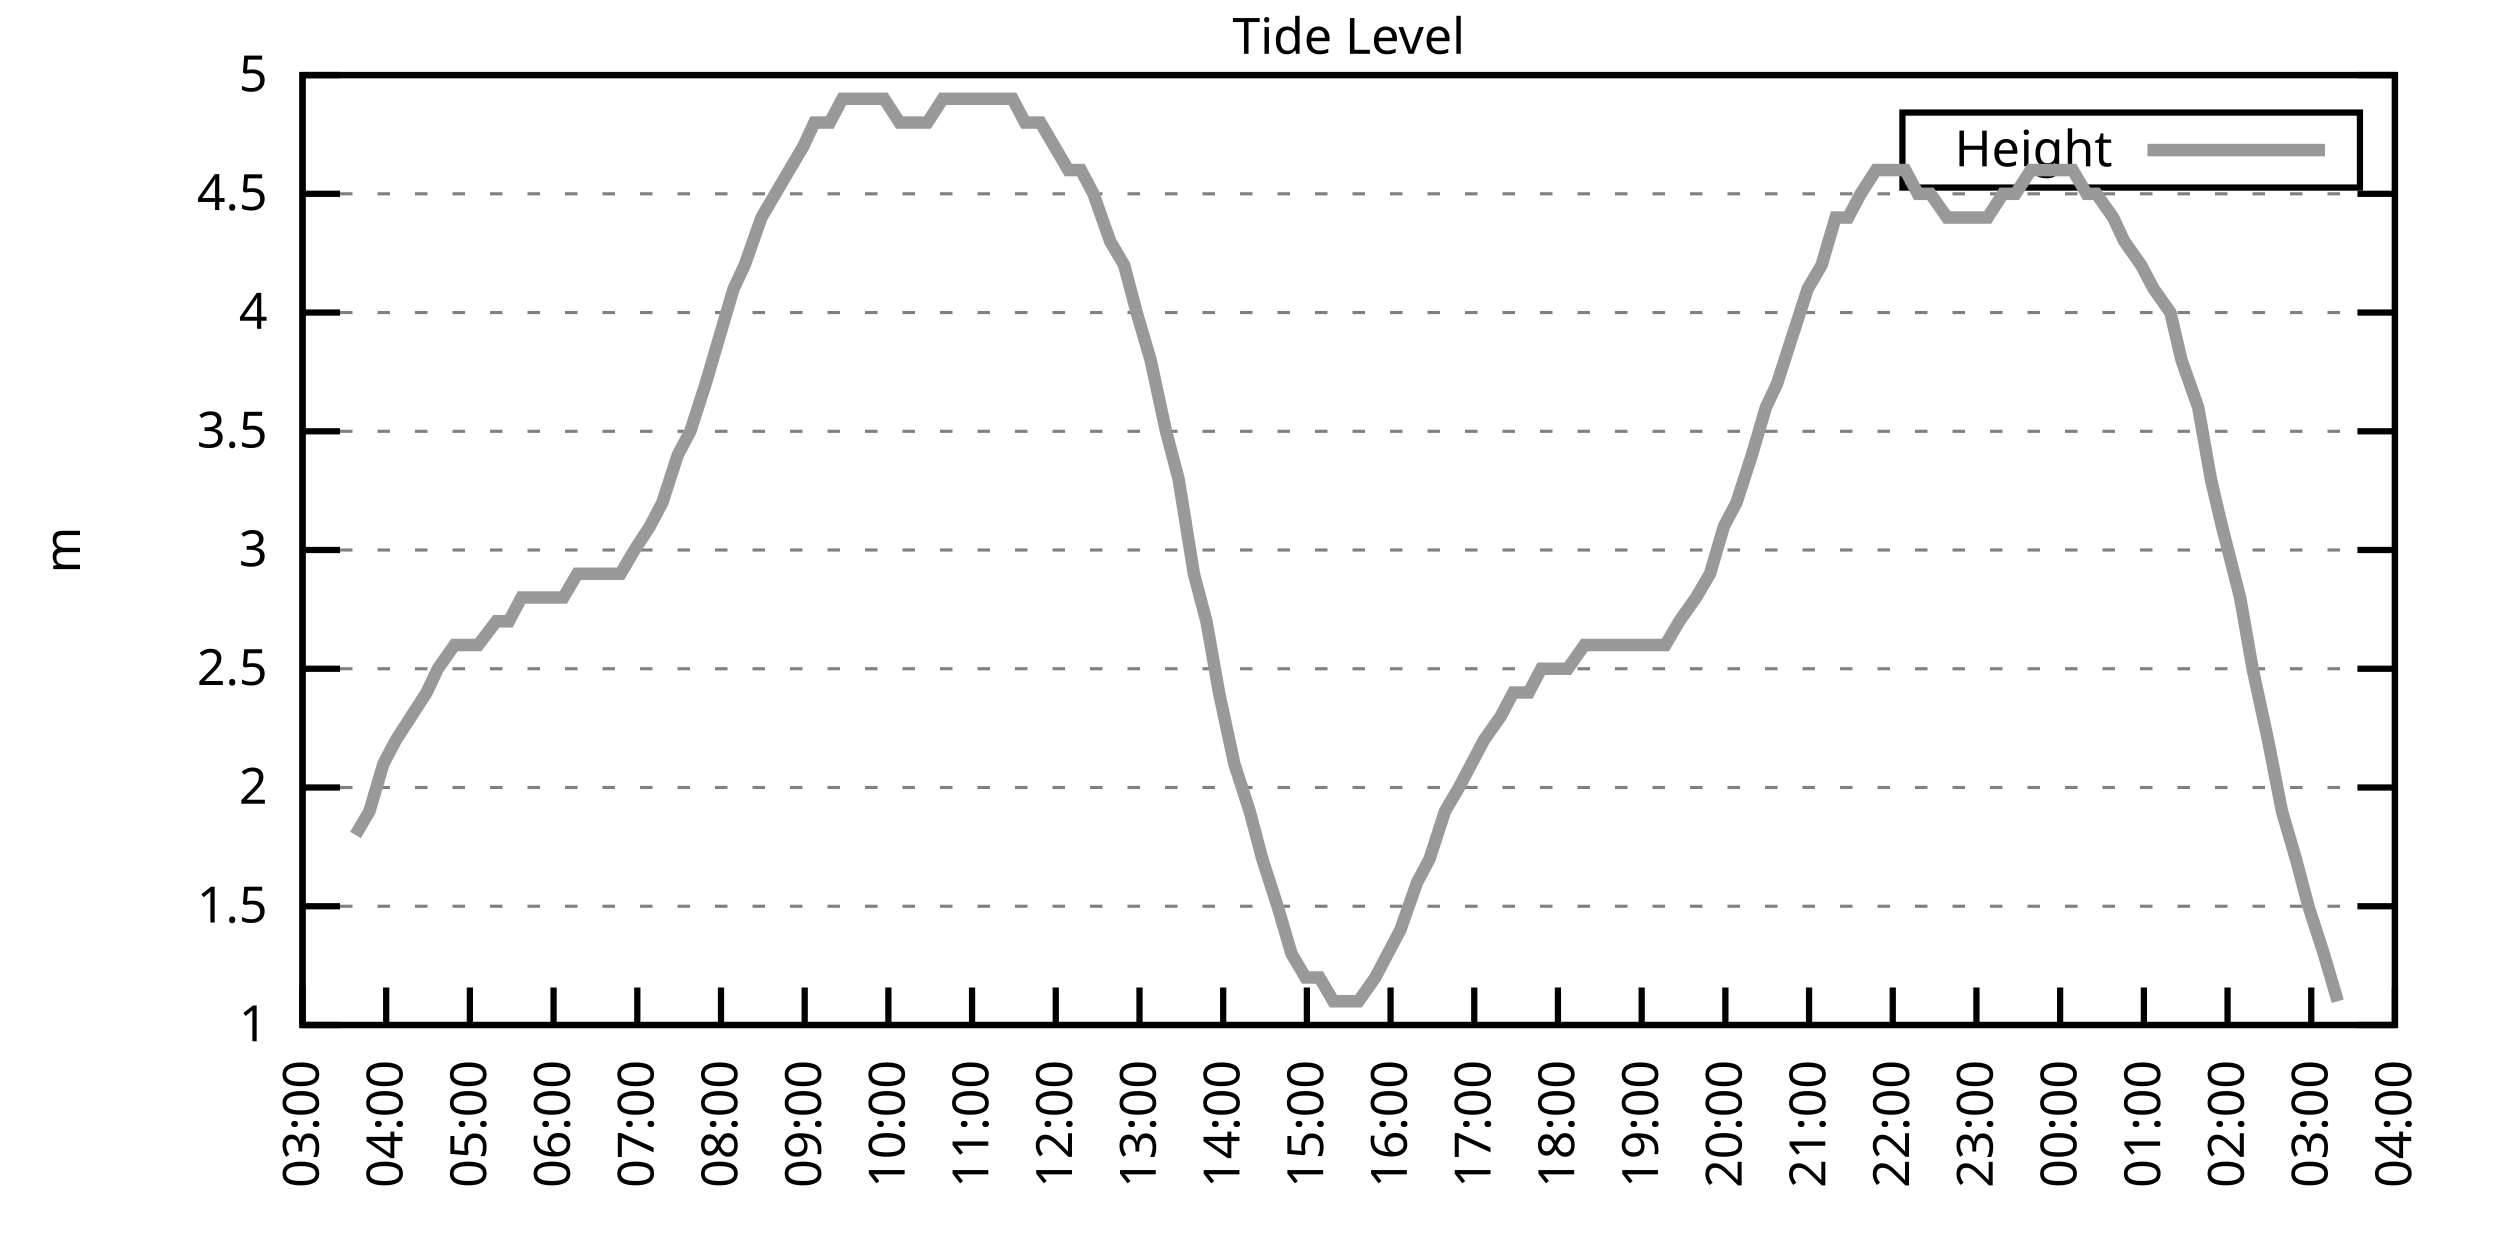
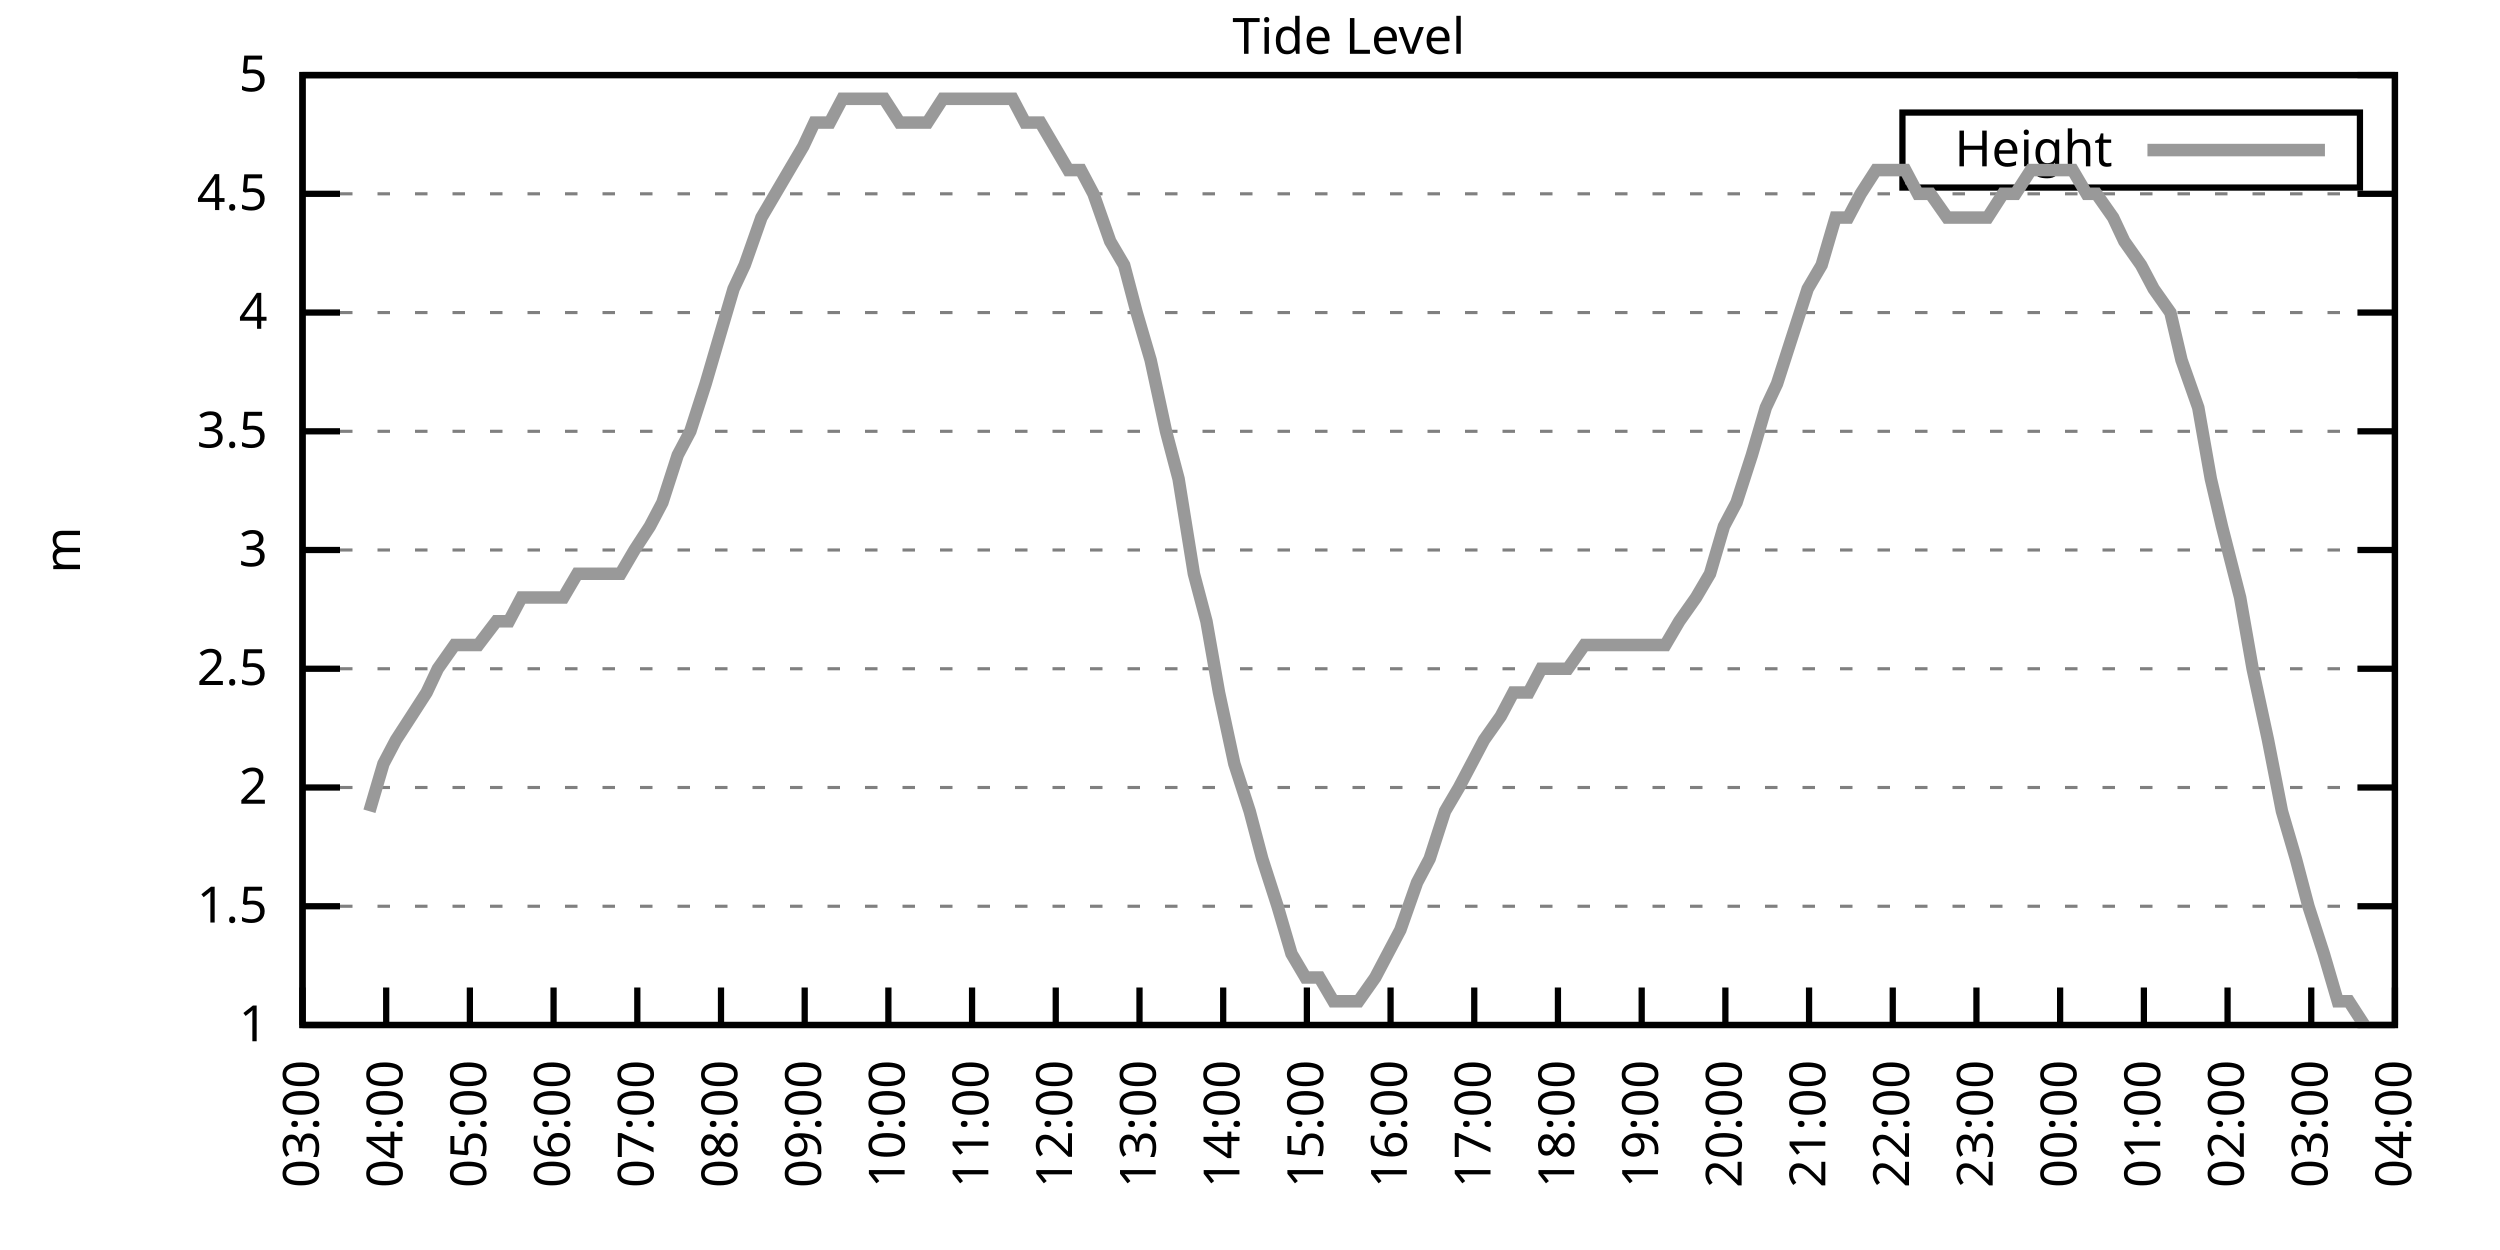
<svg xmlns="http://www.w3.org/2000/svg" xmlns:xlink="http://www.w3.org/1999/xlink" width="400" height="200" viewBox="0 0 400 200">
  <g id="gnuplot_canvas">
    <rect x="0" y="0" width="400" height="200" fill="none" />
    <defs>
      <circle id="gpDot" r="0.5" stroke-width="0.5" stroke="currentColor" />
      <path id="gpPt0" stroke-width="0.333" stroke="currentColor" d="M-1,0 h2 M0,-1 v2" />
      <path id="gpPt1" stroke-width="0.333" stroke="currentColor" d="M-1,-1 L1,1 M1,-1 L-1,1" />
      <path id="gpPt2" stroke-width="0.333" stroke="currentColor" d="M-1,0 L1,0 M0,-1 L0,1 M-1,-1 L1,1 M-1,1 L1,-1" />
      <rect id="gpPt3" stroke-width="0.333" stroke="currentColor" x="-1" y="-1" width="2" height="2" />
      <rect id="gpPt4" stroke-width="0.333" stroke="currentColor" fill="currentColor" x="-1" y="-1" width="2" height="2" />
      <circle id="gpPt5" stroke-width="0.333" stroke="currentColor" cx="0" cy="0" r="1" />
      <use xlink:href="#gpPt5" id="gpPt6" fill="currentColor" stroke="none" />
      <path id="gpPt7" stroke-width="0.333" stroke="currentColor" d="M0,-1.33 L-1.33,0.67 L1.33,0.67 z" />
      <use xlink:href="#gpPt7" id="gpPt8" fill="currentColor" stroke="none" />
      <use xlink:href="#gpPt7" id="gpPt9" stroke="currentColor" transform="rotate(180)" />
      <use xlink:href="#gpPt9" id="gpPt10" fill="currentColor" stroke="none" />
      <use xlink:href="#gpPt3" id="gpPt11" stroke="currentColor" transform="rotate(45)" />
      <use xlink:href="#gpPt11" id="gpPt12" fill="currentColor" stroke="none" />
      <path id="gpPt13" stroke-width="0.333" stroke="currentColor" d="M0,1.330 L1.265,0.411 L0.782,-1.067 L-0.782,-1.076 L-1.265,0.411 z" />
      <use xlink:href="#gpPt13" id="gpPt14" fill="currentColor" stroke="none" />
      <filter id="textbox" filterUnits="objectBoundingBox" x="0" y="0" height="1" width="1">
        <feFlood flood-color="white" flood-opacity="1" result="bgnd" />
        <feComposite in="SourceGraphic" in2="bgnd" operator="atop" />
      </filter>
      <filter id="greybox" filterUnits="objectBoundingBox" x="0" y="0" height="1" width="1">
        <feFlood flood-color="lightgrey" flood-opacity="1" result="grey" />
        <feComposite in="SourceGraphic" in2="grey" operator="atop" />
      </filter>
    </defs>
    <g fill="none" color="white" stroke="currentColor" stroke-width="1.00" stroke-linecap="butt" stroke-linejoin="miter">
</g>
    <g fill="none" color="black" stroke="currentColor" stroke-width="1.00" stroke-linecap="butt" stroke-linejoin="miter">
      <g stroke="none" shape-rendering="crispEdges">
        <polygon fill="rgb(255, 255, 255)" points="48.40,164.00 383.18,164.00 383.18,12.02 48.40,12.02 " />
      </g>
    </g>
    <g fill="none" color="black" stroke="currentColor" stroke-width="1.00" stroke-linecap="butt" stroke-linejoin="miter">
</g>
    <g fill="none" color="black" stroke="black" stroke-width="0.50" stroke-linecap="butt" stroke-linejoin="miter">
</g>
    <g fill="none" color="gray" stroke="currentColor" stroke-width="0.50" stroke-linecap="butt" stroke-linejoin="miter">
      <path stroke="gray" stroke-dasharray="2,4" class="gridline" d="M48.40,164.00 L383.19,164.00  " />
    </g>
    <g fill="none" color="gray" stroke="gray" stroke-width="1.00" stroke-linecap="butt" stroke-linejoin="miter">
</g>
    <g fill="none" color="black" stroke="currentColor" stroke-width="1.00" stroke-linecap="butt" stroke-linejoin="miter">
      <path stroke="black" d="M48.40,164.00 L54.40,164.00 M383.19,164.00 L377.19,164.00  " />
      <g transform="translate(42.80,166.60)" stroke="none" fill="black" font-family="Sans" font-size="8.00" text-anchor="end">
        <text>
          <tspan font-family="Sans"> 1</tspan>
        </text>
      </g>
    </g>
    <g fill="none" color="black" stroke="currentColor" stroke-width="1.00" stroke-linecap="butt" stroke-linejoin="miter">
</g>
    <g fill="none" color="black" stroke="black" stroke-width="0.50" stroke-linecap="butt" stroke-linejoin="miter">
</g>
    <g fill="none" color="gray" stroke="currentColor" stroke-width="0.50" stroke-linecap="butt" stroke-linejoin="miter">
      <path stroke="gray" stroke-dasharray="2,4" class="gridline" d="M48.40,145.00 L383.19,145.00  " />
    </g>
    <g fill="none" color="gray" stroke="gray" stroke-width="1.00" stroke-linecap="butt" stroke-linejoin="miter">
</g>
    <g fill="none" color="black" stroke="currentColor" stroke-width="1.00" stroke-linecap="butt" stroke-linejoin="miter">
      <path stroke="black" d="M48.40,145.00 L54.40,145.00 M383.19,145.00 L377.19,145.00  " />
      <g transform="translate(42.80,147.60)" stroke="none" fill="black" font-family="Sans" font-size="8.00" text-anchor="end">
        <text>
          <tspan font-family="Sans"> 1.5</tspan>
        </text>
      </g>
    </g>
    <g fill="none" color="black" stroke="currentColor" stroke-width="1.00" stroke-linecap="butt" stroke-linejoin="miter">
</g>
    <g fill="none" color="black" stroke="black" stroke-width="0.50" stroke-linecap="butt" stroke-linejoin="miter">
</g>
    <g fill="none" color="gray" stroke="currentColor" stroke-width="0.50" stroke-linecap="butt" stroke-linejoin="miter">
      <path stroke="gray" stroke-dasharray="2,4" class="gridline" d="M48.40,126.00 L383.19,126.00  " />
    </g>
    <g fill="none" color="gray" stroke="gray" stroke-width="1.00" stroke-linecap="butt" stroke-linejoin="miter">
</g>
    <g fill="none" color="black" stroke="currentColor" stroke-width="1.00" stroke-linecap="butt" stroke-linejoin="miter">
      <path stroke="black" d="M48.40,126.00 L54.40,126.00 M383.19,126.00 L377.19,126.00  " />
      <g transform="translate(42.80,128.60)" stroke="none" fill="black" font-family="Sans" font-size="8.00" text-anchor="end">
        <text>
          <tspan font-family="Sans"> 2</tspan>
        </text>
      </g>
    </g>
    <g fill="none" color="black" stroke="currentColor" stroke-width="1.00" stroke-linecap="butt" stroke-linejoin="miter">
</g>
    <g fill="none" color="black" stroke="black" stroke-width="0.50" stroke-linecap="butt" stroke-linejoin="miter">
</g>
    <g fill="none" color="gray" stroke="currentColor" stroke-width="0.50" stroke-linecap="butt" stroke-linejoin="miter">
      <path stroke="gray" stroke-dasharray="2,4" class="gridline" d="M48.40,107.00 L383.19,107.00  " />
    </g>
    <g fill="none" color="gray" stroke="gray" stroke-width="1.00" stroke-linecap="butt" stroke-linejoin="miter">
</g>
    <g fill="none" color="black" stroke="currentColor" stroke-width="1.00" stroke-linecap="butt" stroke-linejoin="miter">
      <path stroke="black" d="M48.40,107.00 L54.40,107.00 M383.19,107.00 L377.19,107.00  " />
      <g transform="translate(42.80,109.60)" stroke="none" fill="black" font-family="Sans" font-size="8.00" text-anchor="end">
        <text>
          <tspan font-family="Sans"> 2.5</tspan>
        </text>
      </g>
    </g>
    <g fill="none" color="black" stroke="currentColor" stroke-width="1.00" stroke-linecap="butt" stroke-linejoin="miter">
</g>
    <g fill="none" color="black" stroke="black" stroke-width="0.50" stroke-linecap="butt" stroke-linejoin="miter">
</g>
    <g fill="none" color="gray" stroke="currentColor" stroke-width="0.50" stroke-linecap="butt" stroke-linejoin="miter">
      <path stroke="gray" stroke-dasharray="2,4" class="gridline" d="M48.40,88.00 L383.19,88.00  " />
    </g>
    <g fill="none" color="gray" stroke="gray" stroke-width="1.00" stroke-linecap="butt" stroke-linejoin="miter">
</g>
    <g fill="none" color="black" stroke="currentColor" stroke-width="1.00" stroke-linecap="butt" stroke-linejoin="miter">
      <path stroke="black" d="M48.40,88.00 L54.40,88.00 M383.19,88.00 L377.19,88.00  " />
      <g transform="translate(42.80,90.60)" stroke="none" fill="black" font-family="Sans" font-size="8.00" text-anchor="end">
        <text>
          <tspan font-family="Sans"> 3</tspan>
        </text>
      </g>
    </g>
    <g fill="none" color="black" stroke="currentColor" stroke-width="1.00" stroke-linecap="butt" stroke-linejoin="miter">
</g>
    <g fill="none" color="black" stroke="black" stroke-width="0.50" stroke-linecap="butt" stroke-linejoin="miter">
</g>
    <g fill="none" color="gray" stroke="currentColor" stroke-width="0.50" stroke-linecap="butt" stroke-linejoin="miter">
      <path stroke="gray" stroke-dasharray="2,4" class="gridline" d="M48.40,69.01 L383.19,69.01  " />
    </g>
    <g fill="none" color="gray" stroke="gray" stroke-width="1.00" stroke-linecap="butt" stroke-linejoin="miter">
</g>
    <g fill="none" color="black" stroke="currentColor" stroke-width="1.00" stroke-linecap="butt" stroke-linejoin="miter">
      <path stroke="black" d="M48.40,69.01 L54.40,69.01 M383.19,69.01 L377.19,69.01  " />
      <g transform="translate(42.80,71.61)" stroke="none" fill="black" font-family="Sans" font-size="8.00" text-anchor="end">
        <text>
          <tspan font-family="Sans"> 3.5</tspan>
        </text>
      </g>
    </g>
    <g fill="none" color="black" stroke="currentColor" stroke-width="1.00" stroke-linecap="butt" stroke-linejoin="miter">
</g>
    <g fill="none" color="black" stroke="black" stroke-width="0.50" stroke-linecap="butt" stroke-linejoin="miter">
</g>
    <g fill="none" color="gray" stroke="currentColor" stroke-width="0.50" stroke-linecap="butt" stroke-linejoin="miter">
      <path stroke="gray" stroke-dasharray="2,4" class="gridline" d="M48.40,50.01 L383.19,50.01  " />
    </g>
    <g fill="none" color="gray" stroke="gray" stroke-width="1.00" stroke-linecap="butt" stroke-linejoin="miter">
</g>
    <g fill="none" color="black" stroke="currentColor" stroke-width="1.00" stroke-linecap="butt" stroke-linejoin="miter">
      <path stroke="black" d="M48.40,50.01 L54.40,50.01 M383.19,50.01 L377.19,50.01  " />
      <g transform="translate(42.80,52.61)" stroke="none" fill="black" font-family="Sans" font-size="8.00" text-anchor="end">
        <text>
          <tspan font-family="Sans"> 4</tspan>
        </text>
      </g>
    </g>
    <g fill="none" color="black" stroke="currentColor" stroke-width="1.00" stroke-linecap="butt" stroke-linejoin="miter">
</g>
    <g fill="none" color="black" stroke="black" stroke-width="0.50" stroke-linecap="butt" stroke-linejoin="miter">
</g>
    <g fill="none" color="gray" stroke="currentColor" stroke-width="0.50" stroke-linecap="butt" stroke-linejoin="miter">
      <path stroke="gray" stroke-dasharray="2,4" class="gridline" d="M48.40,31.01 L383.19,31.01  " />
    </g>
    <g fill="none" color="gray" stroke="gray" stroke-width="1.00" stroke-linecap="butt" stroke-linejoin="miter">
</g>
    <g fill="none" color="black" stroke="currentColor" stroke-width="1.00" stroke-linecap="butt" stroke-linejoin="miter">
      <path stroke="black" d="M48.40,31.01 L54.40,31.01 M383.19,31.01 L377.19,31.01  " />
      <g transform="translate(42.80,33.61)" stroke="none" fill="black" font-family="Sans" font-size="8.00" text-anchor="end">
        <text>
          <tspan font-family="Sans"> 4.5</tspan>
        </text>
      </g>
    </g>
    <g fill="none" color="black" stroke="currentColor" stroke-width="1.00" stroke-linecap="butt" stroke-linejoin="miter">
</g>
    <g fill="none" color="black" stroke="black" stroke-width="0.50" stroke-linecap="butt" stroke-linejoin="miter">
</g>
    <g fill="none" color="gray" stroke="currentColor" stroke-width="0.50" stroke-linecap="butt" stroke-linejoin="miter">
      <path stroke="gray" stroke-dasharray="2,4" class="gridline" d="M48.40,12.01 L383.19,12.01  " />
    </g>
    <g fill="none" color="gray" stroke="gray" stroke-width="1.00" stroke-linecap="butt" stroke-linejoin="miter">
</g>
    <g fill="none" color="black" stroke="currentColor" stroke-width="1.00" stroke-linecap="butt" stroke-linejoin="miter">
      <path stroke="black" d="M48.40,12.01 L54.40,12.01 M383.19,12.01 L377.19,12.01  " />
      <g transform="translate(42.80,14.61)" stroke="none" fill="black" font-family="Sans" font-size="8.00" text-anchor="end">
        <text>
          <tspan font-family="Sans"> 5</tspan>
        </text>
      </g>
    </g>
    <g fill="none" color="black" stroke="currentColor" stroke-width="1.00" stroke-linecap="butt" stroke-linejoin="miter">
      <path stroke="black" d="M48.40,164.00 L48.40,158.00  " />
      <g transform="translate(51.00,169.60) rotate(270.00)" stroke="none" fill="black" font-family="Sans" font-size="8.00" text-anchor="end">
        <text>
          <tspan font-family="Sans">03:00</tspan>
        </text>
      </g>
    </g>
    <g fill="none" color="black" stroke="currentColor" stroke-width="1.00" stroke-linecap="butt" stroke-linejoin="miter">
      <path stroke="black" d="M61.79,164.00 L61.79,158.00  " />
      <g transform="translate(64.39,169.60) rotate(270.00)" stroke="none" fill="black" font-family="Sans" font-size="8.00" text-anchor="end">
        <text>
          <tspan font-family="Sans">04:00</tspan>
        </text>
      </g>
    </g>
    <g fill="none" color="black" stroke="currentColor" stroke-width="1.00" stroke-linecap="butt" stroke-linejoin="miter">
      <path stroke="black" d="M75.18,164.00 L75.18,158.00  " />
      <g transform="translate(77.78,169.60) rotate(270.00)" stroke="none" fill="black" font-family="Sans" font-size="8.00" text-anchor="end">
        <text>
          <tspan font-family="Sans">05:00</tspan>
        </text>
      </g>
    </g>
    <g fill="none" color="black" stroke="currentColor" stroke-width="1.00" stroke-linecap="butt" stroke-linejoin="miter">
      <path stroke="black" d="M88.57,164.00 L88.57,158.00  " />
      <g transform="translate(91.17,169.60) rotate(270.00)" stroke="none" fill="black" font-family="Sans" font-size="8.00" text-anchor="end">
        <text>
          <tspan font-family="Sans">06:00</tspan>
        </text>
      </g>
    </g>
    <g fill="none" color="black" stroke="currentColor" stroke-width="1.00" stroke-linecap="butt" stroke-linejoin="miter">
      <path stroke="black" d="M101.97,164.00 L101.97,158.00  " />
      <g transform="translate(104.57,169.60) rotate(270.00)" stroke="none" fill="black" font-family="Sans" font-size="8.00" text-anchor="end">
        <text>
          <tspan font-family="Sans">07:00</tspan>
        </text>
      </g>
    </g>
    <g fill="none" color="black" stroke="currentColor" stroke-width="1.00" stroke-linecap="butt" stroke-linejoin="miter">
      <path stroke="black" d="M115.36,164.00 L115.36,158.00  " />
      <g transform="translate(117.96,169.60) rotate(270.00)" stroke="none" fill="black" font-family="Sans" font-size="8.00" text-anchor="end">
        <text>
          <tspan font-family="Sans">08:00</tspan>
        </text>
      </g>
    </g>
    <g fill="none" color="black" stroke="currentColor" stroke-width="1.00" stroke-linecap="butt" stroke-linejoin="miter">
      <path stroke="black" d="M128.75,164.00 L128.75,158.00  " />
      <g transform="translate(131.35,169.60) rotate(270.00)" stroke="none" fill="black" font-family="Sans" font-size="8.00" text-anchor="end">
        <text>
          <tspan font-family="Sans">09:00</tspan>
        </text>
      </g>
    </g>
    <g fill="none" color="black" stroke="currentColor" stroke-width="1.00" stroke-linecap="butt" stroke-linejoin="miter">
      <path stroke="black" d="M142.14,164.00 L142.14,158.00  " />
      <g transform="translate(144.74,169.60) rotate(270.00)" stroke="none" fill="black" font-family="Sans" font-size="8.00" text-anchor="end">
        <text>
          <tspan font-family="Sans">10:00</tspan>
        </text>
      </g>
    </g>
    <g fill="none" color="black" stroke="currentColor" stroke-width="1.00" stroke-linecap="butt" stroke-linejoin="miter">
      <path stroke="black" d="M155.53,164.00 L155.53,158.00  " />
      <g transform="translate(158.13,169.60) rotate(270.00)" stroke="none" fill="black" font-family="Sans" font-size="8.00" text-anchor="end">
        <text>
          <tspan font-family="Sans">11:00</tspan>
        </text>
      </g>
    </g>
    <g fill="none" color="black" stroke="currentColor" stroke-width="1.00" stroke-linecap="butt" stroke-linejoin="miter">
      <path stroke="black" d="M168.92,164.00 L168.92,158.00  " />
      <g transform="translate(171.52,169.60) rotate(270.00)" stroke="none" fill="black" font-family="Sans" font-size="8.00" text-anchor="end">
        <text>
          <tspan font-family="Sans">12:00</tspan>
        </text>
      </g>
    </g>
    <g fill="none" color="black" stroke="currentColor" stroke-width="1.00" stroke-linecap="butt" stroke-linejoin="miter">
      <path stroke="black" d="M182.32,164.00 L182.32,158.00  " />
      <g transform="translate(184.92,169.60) rotate(270.00)" stroke="none" fill="black" font-family="Sans" font-size="8.00" text-anchor="end">
        <text>
          <tspan font-family="Sans">13:00</tspan>
        </text>
      </g>
    </g>
    <g fill="none" color="black" stroke="currentColor" stroke-width="1.00" stroke-linecap="butt" stroke-linejoin="miter">
      <path stroke="black" d="M195.71,164.00 L195.71,158.00  " />
      <g transform="translate(198.31,169.60) rotate(270.00)" stroke="none" fill="black" font-family="Sans" font-size="8.00" text-anchor="end">
        <text>
          <tspan font-family="Sans">14:00</tspan>
        </text>
      </g>
    </g>
    <g fill="none" color="black" stroke="currentColor" stroke-width="1.00" stroke-linecap="butt" stroke-linejoin="miter">
      <path stroke="black" d="M209.10,164.00 L209.10,158.00  " />
      <g transform="translate(211.70,169.60) rotate(270.00)" stroke="none" fill="black" font-family="Sans" font-size="8.00" text-anchor="end">
        <text>
          <tspan font-family="Sans">15:00</tspan>
        </text>
      </g>
    </g>
    <g fill="none" color="black" stroke="currentColor" stroke-width="1.00" stroke-linecap="butt" stroke-linejoin="miter">
      <path stroke="black" d="M222.49,164.00 L222.49,158.00  " />
      <g transform="translate(225.09,169.60) rotate(270.00)" stroke="none" fill="black" font-family="Sans" font-size="8.00" text-anchor="end">
        <text>
          <tspan font-family="Sans">16:00</tspan>
        </text>
      </g>
    </g>
    <g fill="none" color="black" stroke="currentColor" stroke-width="1.00" stroke-linecap="butt" stroke-linejoin="miter">
      <path stroke="black" d="M235.88,164.00 L235.88,158.00  " />
      <g transform="translate(238.48,169.60) rotate(270.00)" stroke="none" fill="black" font-family="Sans" font-size="8.00" text-anchor="end">
        <text>
          <tspan font-family="Sans">17:00</tspan>
        </text>
      </g>
    </g>
    <g fill="none" color="black" stroke="currentColor" stroke-width="1.00" stroke-linecap="butt" stroke-linejoin="miter">
      <path stroke="black" d="M249.27,164.00 L249.27,158.00  " />
      <g transform="translate(251.87,169.60) rotate(270.00)" stroke="none" fill="black" font-family="Sans" font-size="8.00" text-anchor="end">
        <text>
          <tspan font-family="Sans">18:00</tspan>
        </text>
      </g>
    </g>
    <g fill="none" color="black" stroke="currentColor" stroke-width="1.00" stroke-linecap="butt" stroke-linejoin="miter">
      <path stroke="black" d="M262.67,164.00 L262.67,158.00  " />
      <g transform="translate(265.27,169.60) rotate(270.00)" stroke="none" fill="black" font-family="Sans" font-size="8.00" text-anchor="end">
        <text>
          <tspan font-family="Sans">19:00</tspan>
        </text>
      </g>
    </g>
    <g fill="none" color="black" stroke="currentColor" stroke-width="1.00" stroke-linecap="butt" stroke-linejoin="miter">
      <path stroke="black" d="M276.06,164.00 L276.06,158.00  " />
      <g transform="translate(278.66,169.60) rotate(270.00)" stroke="none" fill="black" font-family="Sans" font-size="8.00" text-anchor="end">
        <text>
          <tspan font-family="Sans">20:00</tspan>
        </text>
      </g>
    </g>
    <g fill="none" color="black" stroke="currentColor" stroke-width="1.00" stroke-linecap="butt" stroke-linejoin="miter">
      <path stroke="black" d="M289.45,164.00 L289.45,158.00  " />
      <g transform="translate(292.05,169.60) rotate(270.00)" stroke="none" fill="black" font-family="Sans" font-size="8.00" text-anchor="end">
        <text>
          <tspan font-family="Sans">21:00</tspan>
        </text>
      </g>
    </g>
    <g fill="none" color="black" stroke="currentColor" stroke-width="1.00" stroke-linecap="butt" stroke-linejoin="miter">
      <path stroke="black" d="M302.84,164.00 L302.84,158.00  " />
      <g transform="translate(305.44,169.60) rotate(270.00)" stroke="none" fill="black" font-family="Sans" font-size="8.00" text-anchor="end">
        <text>
          <tspan font-family="Sans">22:00</tspan>
        </text>
      </g>
    </g>
    <g fill="none" color="black" stroke="currentColor" stroke-width="1.00" stroke-linecap="butt" stroke-linejoin="miter">
      <path stroke="black" d="M316.23,164.00 L316.23,158.00  " />
      <g transform="translate(318.83,169.60) rotate(270.00)" stroke="none" fill="black" font-family="Sans" font-size="8.00" text-anchor="end">
        <text>
          <tspan font-family="Sans">23:00</tspan>
        </text>
      </g>
    </g>
    <g fill="none" color="black" stroke="currentColor" stroke-width="1.00" stroke-linecap="butt" stroke-linejoin="miter">
      <path stroke="black" d="M329.62,164.00 L329.62,158.00  " />
      <g transform="translate(332.22,169.60) rotate(270.00)" stroke="none" fill="black" font-family="Sans" font-size="8.00" text-anchor="end">
        <text>
          <tspan font-family="Sans">00:00</tspan>
        </text>
      </g>
    </g>
    <g fill="none" color="black" stroke="currentColor" stroke-width="1.00" stroke-linecap="butt" stroke-linejoin="miter">
      <path stroke="black" d="M343.02,164.00 L343.02,158.00  " />
      <g transform="translate(345.62,169.60) rotate(270.00)" stroke="none" fill="black" font-family="Sans" font-size="8.00" text-anchor="end">
        <text>
          <tspan font-family="Sans">01:00</tspan>
        </text>
      </g>
    </g>
    <g fill="none" color="black" stroke="currentColor" stroke-width="1.00" stroke-linecap="butt" stroke-linejoin="miter">
      <path stroke="black" d="M356.41,164.00 L356.41,158.00  " />
      <g transform="translate(359.01,169.60) rotate(270.00)" stroke="none" fill="black" font-family="Sans" font-size="8.00" text-anchor="end">
        <text>
          <tspan font-family="Sans">02:00</tspan>
        </text>
      </g>
    </g>
    <g fill="none" color="black" stroke="currentColor" stroke-width="1.00" stroke-linecap="butt" stroke-linejoin="miter">
      <path stroke="black" d="M369.80,164.00 L369.80,158.00  " />
      <g transform="translate(372.40,169.60) rotate(270.00)" stroke="none" fill="black" font-family="Sans" font-size="8.00" text-anchor="end">
        <text>
          <tspan font-family="Sans">03:00</tspan>
        </text>
      </g>
    </g>
    <g fill="none" color="black" stroke="currentColor" stroke-width="1.00" stroke-linecap="butt" stroke-linejoin="miter">
      <path stroke="black" d="M383.19,164.00 L383.19,158.00  " />
      <g transform="translate(385.79,169.60) rotate(270.00)" stroke="none" fill="black" font-family="Sans" font-size="8.00" text-anchor="end">
        <text>
          <tspan font-family="Sans">04:00</tspan>
        </text>
      </g>
    </g>
    <g fill="none" color="black" stroke="currentColor" stroke-width="1.00" stroke-linecap="butt" stroke-linejoin="miter">
</g>
    <g fill="none" color="black" stroke="currentColor" stroke-width="1.00" stroke-linecap="butt" stroke-linejoin="miter">
      <path stroke="black" d="M48.40,12.01 L48.40,164.00 L383.19,164.00 L383.19,12.01 L48.40,12.01 Z  " />
    </g>
    <g fill="none" color="black" stroke="currentColor" stroke-width="1.00" stroke-linecap="butt" stroke-linejoin="miter">
</g>
    <g fill="none" color="black" stroke="currentColor" stroke-width="1.00" stroke-linecap="butt" stroke-linejoin="miter">
      <path stroke="black" d="M304.39,30.01 L304.39,18.01 L377.59,18.01 L377.59,30.01 L304.39,30.01 Z  " />
    </g>
    <g id="Tide_level_plot_1">
      <g fill="none" color="white" stroke="black" stroke-width="2.00" stroke-linecap="butt" stroke-linejoin="miter">
</g>
      <g fill="none" color="black" stroke="currentColor" stroke-width="2.00" stroke-linecap="butt" stroke-linejoin="miter">
        <g transform="translate(337.99,26.61)" stroke="none" fill="black" font-family="Sans" font-size="8.00" text-anchor="end">
          <text>
            <tspan font-family="Sans">Height</tspan>
          </text>
        </g>
      </g>
      <g fill="none" color="black" stroke="currentColor" stroke-width="2.00" stroke-linecap="butt" stroke-linejoin="miter">
-         <path stroke="rgb(153, 153, 153)" d="M343.59,24.01 L371.99,24.01 M56.88,133.60 L59.11,129.80 L61.35,122.20 L63.35,118.40 L65.81,114.60 L68.26,110.80   L70.05,107.00 L72.73,103.20 L74.96,103.20 L76.52,103.20 L79.42,99.40 L81.43,99.40 L83.44,95.60 L86.12,95.60   L88.13,95.60 L90.14,95.60 L92.37,91.80 L95.05,91.80 L97.06,91.80 L99.29,91.80 L101.52,88.00 L103.98,84.21   L105.98,80.41 L108.44,72.81 L110.45,69.01 L112.90,61.41 L115.13,53.81 L117.37,46.21 L119.15,42.41 L121.83,34.81   L124.06,31.01 L126.29,27.21 L128.53,23.41 L130.31,19.61 L132.77,19.61 L134.78,15.81 L137.45,15.81 L139.46,15.81   L141.47,15.81 L143.93,19.61 L146.38,19.61 L148.39,19.61 L150.85,15.81 L152.85,15.81 L155.31,15.81 L156.87,15.81   L159.77,15.81 L162.01,15.81 L164.01,19.61 L166.47,19.61 L168.70,23.41 L170.93,27.21 L172.94,27.21 L174.95,31.01   L177.63,38.61 L179.86,42.41 L181.87,50.01 L184.10,57.61 L186.56,69.01 L188.57,76.61 L191.02,91.80 L193.03,99.40   L195.04,110.80 L197.49,122.20 L199.95,129.80 L201.96,137.40 L204.41,145.00 L206.64,152.60 L208.88,156.40 L211.11,156.40   L213.34,160.20 L215.57,160.20 L217.36,160.20 L220.04,156.40 L222.04,152.60 L224.05,148.80 L226.73,141.20 L228.74,137.40   L231.20,129.80 L233.43,126.00 L235.44,122.20 L237.44,118.40 L240.12,114.60 L242.13,110.80 L244.59,110.80 L246.60,107.00   L248.83,107.00 L250.84,107.00 L253.51,103.20 L255.75,103.20 L257.98,103.20 L259.99,103.20 L262.44,103.20 L264.67,103.20   L266.46,103.20 L268.69,99.40 L271.37,95.60 L273.60,91.80 L275.83,84.21 L277.84,80.41 L280.30,72.81 L282.53,65.21   L284.32,61.41 L286.77,53.81 L289.23,46.21 L291.46,42.41 L293.69,34.81 L295.70,34.81 L297.71,31.01 L300.16,27.21   L302.62,27.21 L304.85,27.21 L306.86,31.01 L308.87,31.01 L311.54,34.81 L313.55,34.81 L315.79,34.81 L318.02,34.81   L320.47,31.01 L322.48,31.01 L324.94,27.21 L327.17,27.21 L329.18,27.21 L331.63,27.21 L333.86,31.01 L335.43,31.01   L338.10,34.81 L339.89,38.61 L342.57,42.41 L344.58,46.21 L347.26,50.01 L349.04,57.61 L351.72,65.21 L353.73,76.61   L355.51,84.21 L358.42,95.60 L360.42,107.00 L362.88,118.40 L365.11,129.80 L367.34,137.40 L369.35,145.00 L371.81,152.60   L374.04,160.20  " />
+         <path stroke="rgb(153, 153, 153)" d="M343.59,24.01 L371.99,24.01 M59.11,129.80 L61.35,122.20 L63.35,118.40 L65.81,114.60 L68.26,110.80 L70.05,107.00   L72.73,103.20 L74.96,103.20 L76.52,103.20 L79.42,99.40 L81.43,99.40 L83.44,95.60 L86.12,95.60 L88.13,95.60   L90.14,95.60 L92.37,91.80 L95.05,91.80 L97.06,91.80 L99.29,91.80 L101.52,88.00 L103.98,84.21 L105.98,80.41   L108.44,72.81 L110.45,69.01 L112.90,61.41 L115.13,53.81 L117.37,46.21 L119.15,42.41 L121.83,34.81 L124.06,31.01   L126.29,27.21 L128.53,23.41 L130.31,19.61 L132.77,19.61 L134.78,15.81 L137.45,15.81 L139.46,15.81 L141.47,15.81   L143.93,19.61 L146.38,19.61 L148.39,19.61 L150.85,15.81 L152.85,15.81 L155.31,15.81 L156.87,15.81 L159.77,15.81   L162.01,15.81 L164.01,19.61 L166.47,19.61 L168.70,23.41 L170.93,27.21 L172.94,27.21 L174.95,31.01 L177.63,38.61   L179.86,42.41 L181.87,50.01 L184.10,57.61 L186.56,69.01 L188.57,76.61 L191.02,91.80 L193.03,99.40 L195.04,110.80   L197.49,122.20 L199.95,129.80 L201.96,137.40 L204.41,145.00 L206.64,152.60 L208.88,156.40 L211.11,156.40 L213.34,160.20   L215.57,160.20 L217.36,160.20 L220.04,156.40 L222.04,152.60 L224.05,148.80 L226.73,141.20 L228.74,137.40 L231.20,129.80   L233.43,126.00 L235.44,122.20 L237.44,118.40 L240.12,114.60 L242.13,110.80 L244.59,110.80 L246.60,107.00 L248.83,107.00   L250.84,107.00 L253.51,103.20 L255.75,103.20 L257.98,103.20 L259.99,103.20 L262.44,103.20 L264.67,103.20 L266.46,103.20   L268.69,99.40 L271.37,95.60 L273.60,91.80 L275.83,84.21 L277.84,80.41 L280.30,72.81 L282.53,65.21 L284.32,61.41   L286.77,53.81 L289.23,46.21 L291.46,42.41 L293.69,34.81 L295.70,34.81 L297.71,31.01 L300.16,27.21 L302.62,27.21   L304.85,27.21 L306.86,31.01 L308.87,31.01 L311.54,34.81 L313.55,34.81 L315.79,34.81 L318.02,34.81 L320.47,31.01   L322.48,31.01 L324.94,27.21 L327.17,27.21 L329.18,27.21 L331.63,27.21 L333.86,31.01 L335.43,31.01 L338.10,34.81   L339.89,38.61 L342.57,42.41 L344.58,46.21 L347.26,50.01 L349.04,57.61 L351.72,65.21 L353.73,76.61 L355.51,84.21   L358.42,95.60 L360.42,107.00 L362.88,118.40 L365.11,129.80 L367.34,137.40 L369.35,145.00 L371.81,152.60 L374.04,160.20   L375.82,160.20 L378.28,164.00  " />
      </g>
    </g>
    <g fill="none" color="black" stroke="currentColor" stroke-width="2.00" stroke-linecap="butt" stroke-linejoin="miter">
</g>
    <g fill="none" color="black" stroke="black" stroke-width="1.00" stroke-linecap="butt" stroke-linejoin="miter">
</g>
    <g fill="none" color="black" stroke="currentColor" stroke-width="1.00" stroke-linecap="butt" stroke-linejoin="miter">
      <path stroke="black" d="M48.40,12.01 L48.40,164.00 L383.19,164.00 L383.19,12.01 L48.40,12.01 Z  " />
      <g transform="translate(12.80,88.01) rotate(270.00)" stroke="none" fill="black" font-family="Sans" font-size="8.00" text-anchor="middle">
        <text>
          <tspan font-family="Sans">m</tspan>
        </text>
      </g>
    </g>
    <g fill="none" color="black" stroke="currentColor" stroke-width="1.00" stroke-linecap="butt" stroke-linejoin="miter">
</g>
    <g fill="none" color="black" stroke="currentColor" stroke-width="1.00" stroke-linecap="butt" stroke-linejoin="miter">
      <g transform="translate(215.79,8.61)" stroke="none" fill="black" font-family="Sans" font-size="8.00" text-anchor="middle">
        <text>
          <tspan font-family="Sans">Tide Level</tspan>
        </text>
      </g>
    </g>
    <g fill="none" color="black" stroke="currentColor" stroke-width="1.00" stroke-linecap="butt" stroke-linejoin="miter">
</g>
  </g>
</svg>
